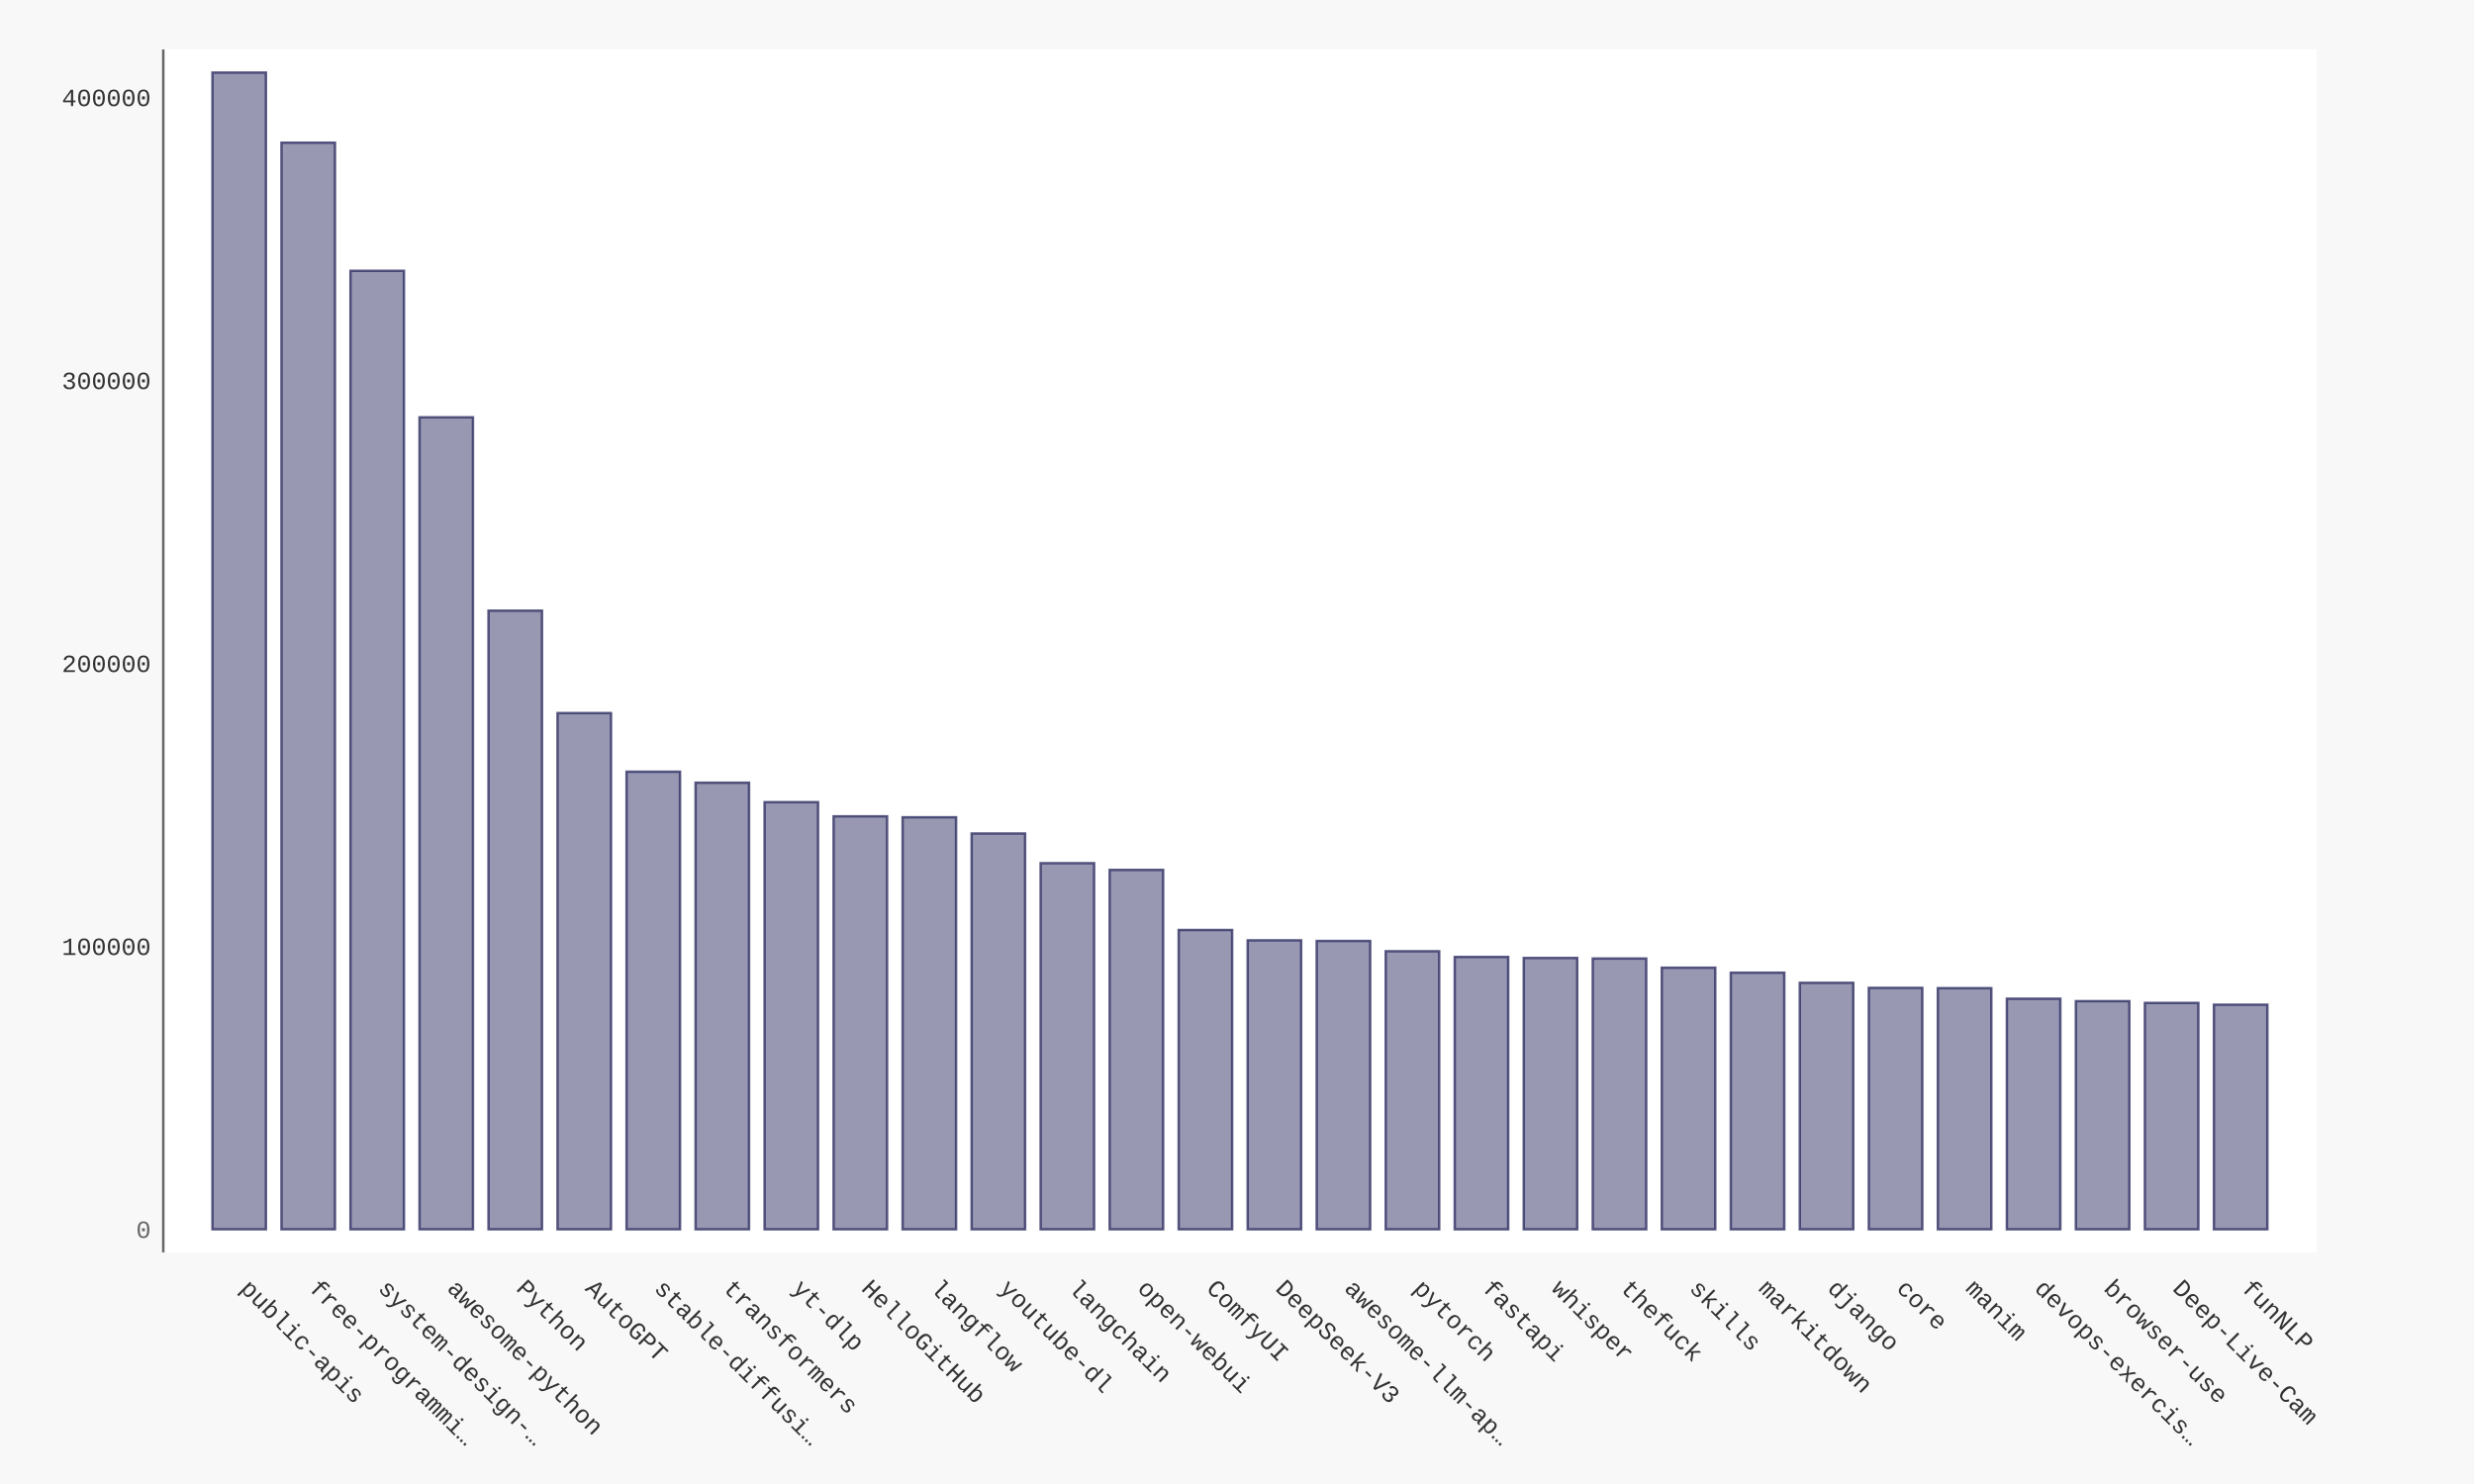
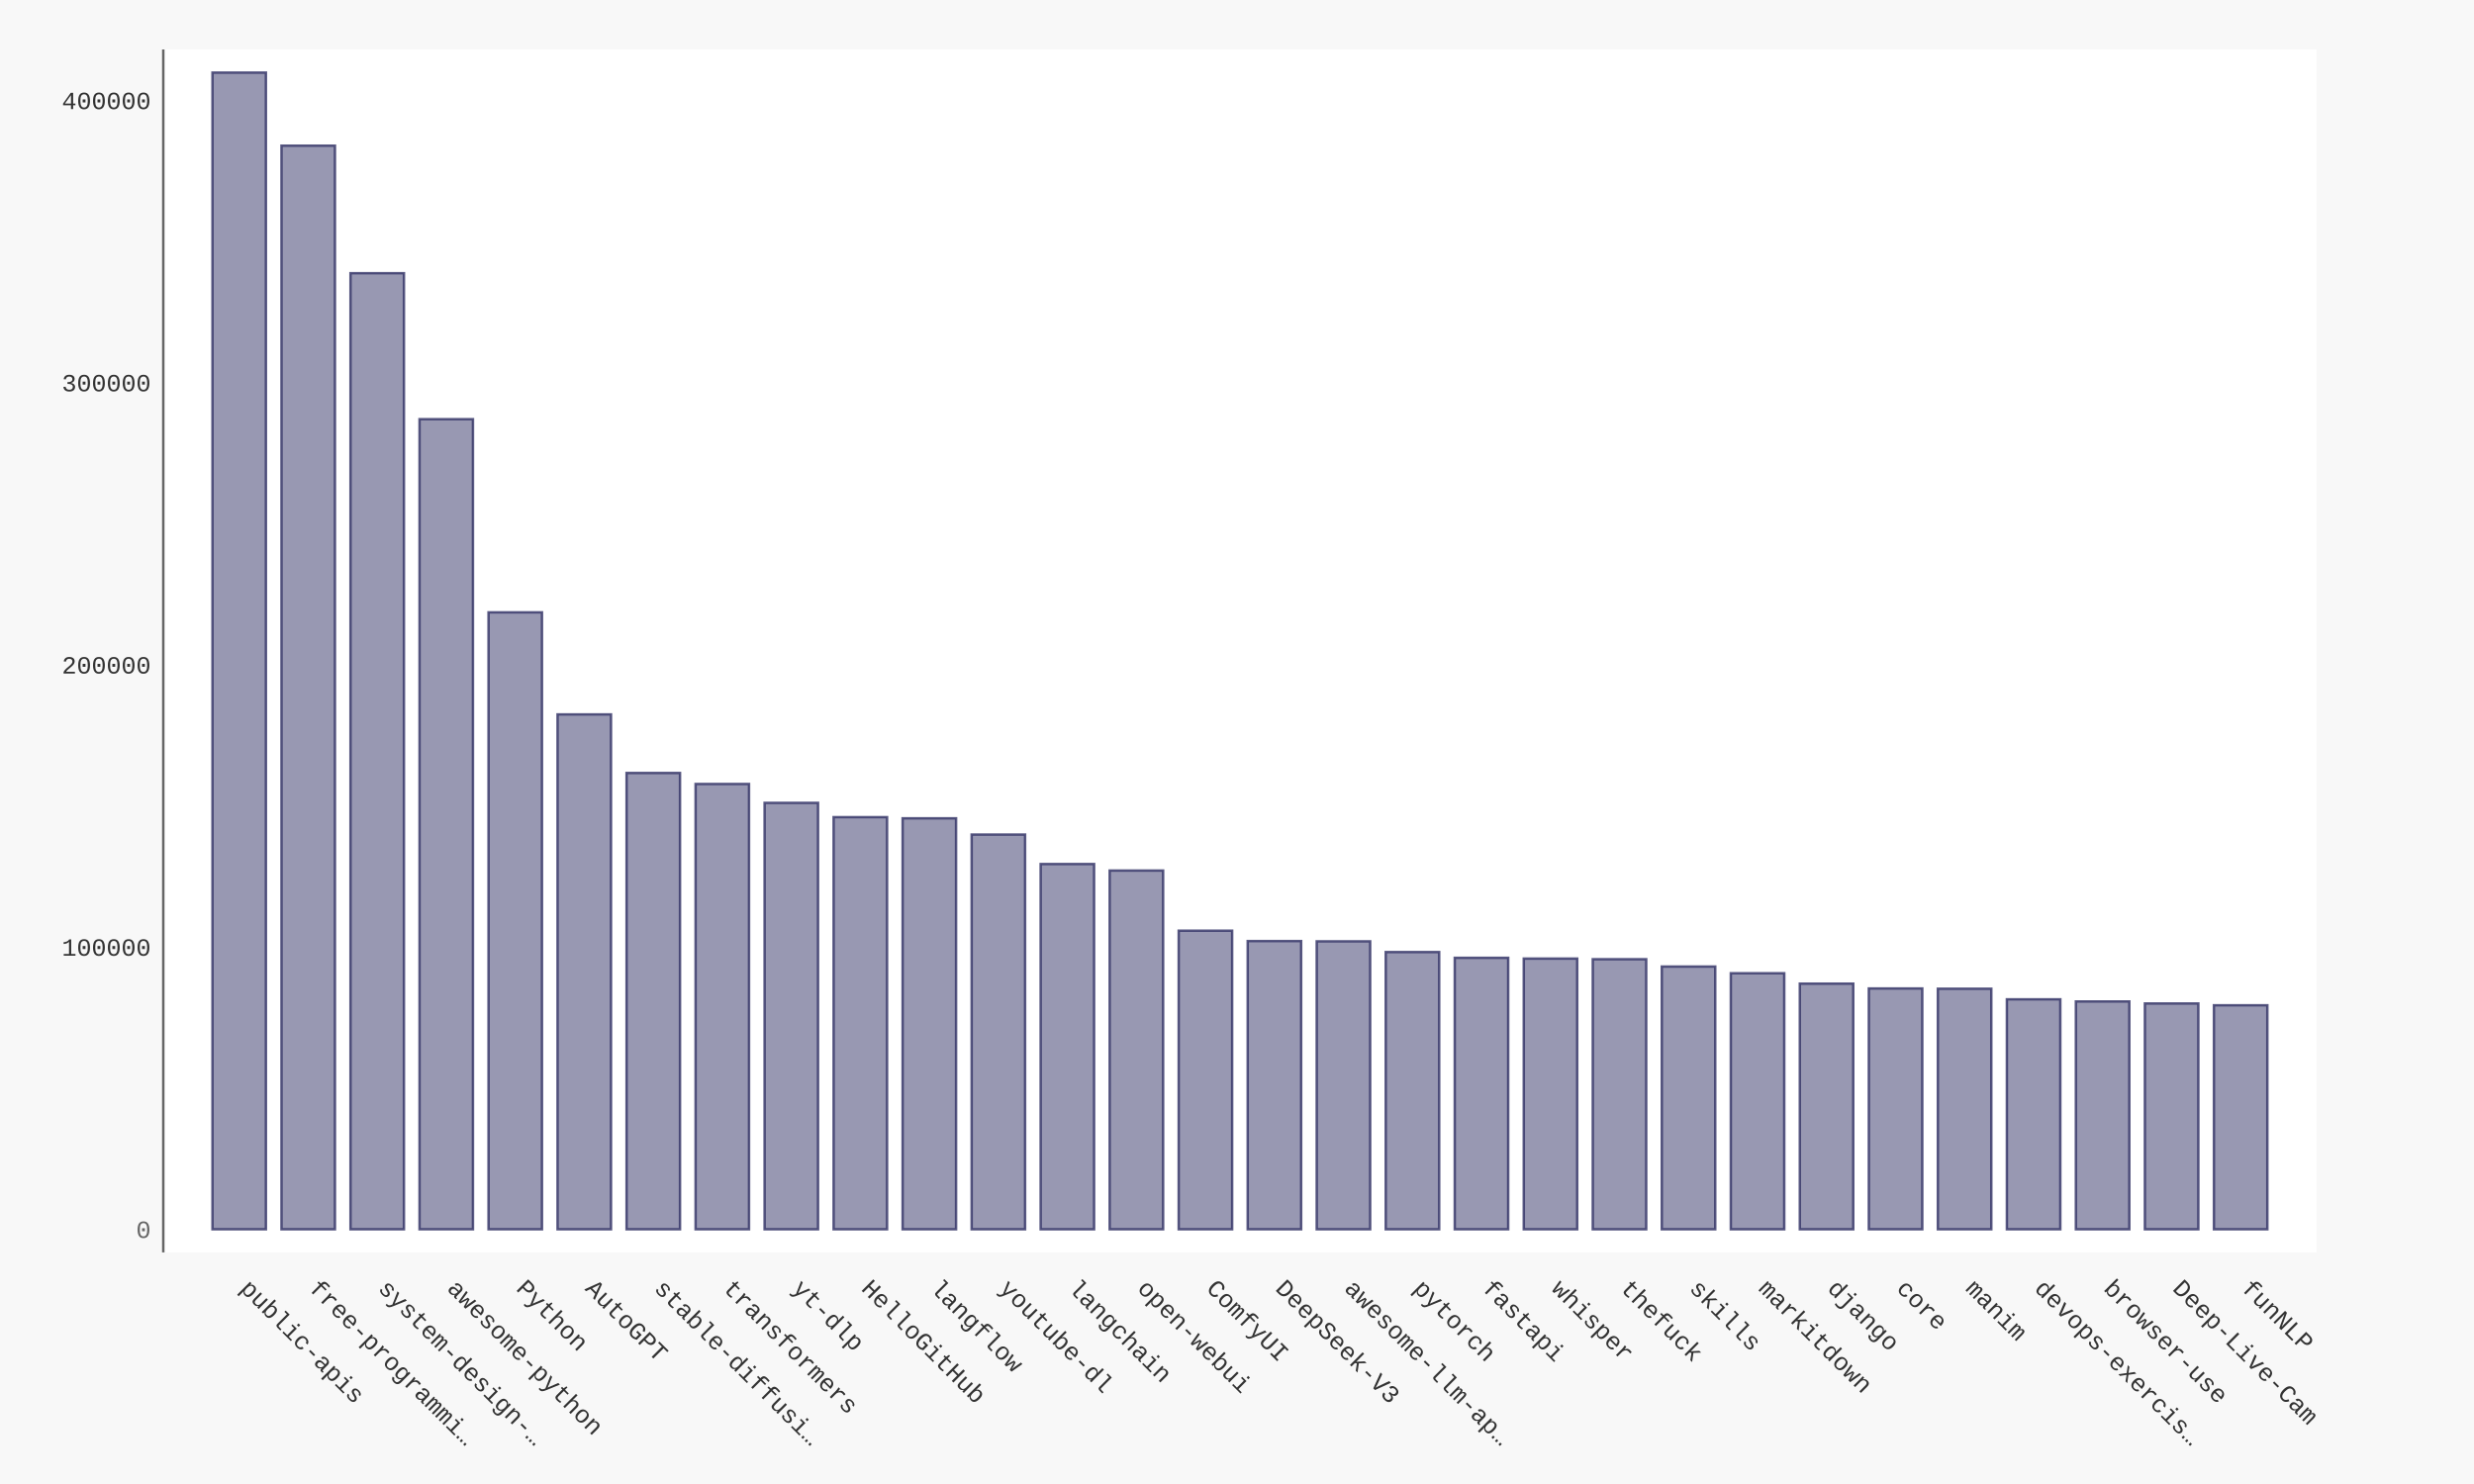
- <svg xmlns="http://www.w3.org/2000/svg" xmlns:xlink="http://www.w3.org/1999/xlink" id="chart-5697a62d-d93d-4147-a8c0-24fdff9a3328" class="pygal-chart" viewBox="0 0 1000 600">
+ <svg xmlns="http://www.w3.org/2000/svg" xmlns:xlink="http://www.w3.org/1999/xlink" id="chart-d9cc7a36-3045-460c-aae0-e1d745198217" class="pygal-chart" viewBox="0 0 1000 600">
  <defs>
-     <style type="text/css">#chart-5697a62d-d93d-4147-a8c0-24fdff9a3328{-webkit-user-select:none;-webkit-font-smoothing:antialiased;font-family:Consolas,"Liberation Mono",Menlo,Courier,monospace}#chart-5697a62d-d93d-4147-a8c0-24fdff9a3328 .title{font-family:Consolas,"Liberation Mono",Menlo,Courier,monospace;font-size:16px}#chart-5697a62d-d93d-4147-a8c0-24fdff9a3328 .legends .legend text{font-family:Consolas,"Liberation Mono",Menlo,Courier,monospace;font-size:14px}#chart-5697a62d-d93d-4147-a8c0-24fdff9a3328 .axis text{font-family:Consolas,"Liberation Mono",Menlo,Courier,monospace;font-size:10px}#chart-5697a62d-d93d-4147-a8c0-24fdff9a3328 .axis text.major{font-family:Consolas,"Liberation Mono",Menlo,Courier,monospace;font-size:10px}#chart-5697a62d-d93d-4147-a8c0-24fdff9a3328 .text-overlay text.value{font-family:Consolas,"Liberation Mono",Menlo,Courier,monospace;font-size:16px}#chart-5697a62d-d93d-4147-a8c0-24fdff9a3328 .text-overlay text.label{font-family:Consolas,"Liberation Mono",Menlo,Courier,monospace;font-size:10px}#chart-5697a62d-d93d-4147-a8c0-24fdff9a3328 .tooltip{font-family:Consolas,"Liberation Mono",Menlo,Courier,monospace;font-size:14px}#chart-5697a62d-d93d-4147-a8c0-24fdff9a3328 text.no_data{font-family:Consolas,"Liberation Mono",Menlo,Courier,monospace;font-size:64px}
- #chart-5697a62d-d93d-4147-a8c0-24fdff9a3328{background-color:#f8f8f8}#chart-5697a62d-d93d-4147-a8c0-24fdff9a3328 path,#chart-5697a62d-d93d-4147-a8c0-24fdff9a3328 line,#chart-5697a62d-d93d-4147-a8c0-24fdff9a3328 rect,#chart-5697a62d-d93d-4147-a8c0-24fdff9a3328 circle{-webkit-transition:250ms ease-in;-moz-transition:250ms ease-in;transition:250ms ease-in}#chart-5697a62d-d93d-4147-a8c0-24fdff9a3328 .graph &gt; .background{fill:#f8f8f8}#chart-5697a62d-d93d-4147-a8c0-24fdff9a3328 .plot &gt; .background{fill:#ffffff}#chart-5697a62d-d93d-4147-a8c0-24fdff9a3328 .graph{fill:#333}#chart-5697a62d-d93d-4147-a8c0-24fdff9a3328 text.no_data{fill:#666}#chart-5697a62d-d93d-4147-a8c0-24fdff9a3328 .title{fill:#666}#chart-5697a62d-d93d-4147-a8c0-24fdff9a3328 .legends .legend text{fill:#333}#chart-5697a62d-d93d-4147-a8c0-24fdff9a3328 .legends .legend:hover text{fill:#666}#chart-5697a62d-d93d-4147-a8c0-24fdff9a3328 .axis .line{stroke:#666}#chart-5697a62d-d93d-4147-a8c0-24fdff9a3328 .axis .guide.line{stroke:rgba(0,0,0,0.5)}#chart-5697a62d-d93d-4147-a8c0-24fdff9a3328 .axis .major.line{stroke:#333}#chart-5697a62d-d93d-4147-a8c0-24fdff9a3328 .axis text.major{fill:#666}#chart-5697a62d-d93d-4147-a8c0-24fdff9a3328 .axis.y .guides:hover .guide.line,#chart-5697a62d-d93d-4147-a8c0-24fdff9a3328 .line-graph .axis.x .guides:hover .guide.line,#chart-5697a62d-d93d-4147-a8c0-24fdff9a3328 .stackedline-graph .axis.x .guides:hover .guide.line,#chart-5697a62d-d93d-4147-a8c0-24fdff9a3328 .xy-graph .axis.x .guides:hover .guide.line{stroke:#666}#chart-5697a62d-d93d-4147-a8c0-24fdff9a3328 .axis .guides:hover text{fill:#666}#chart-5697a62d-d93d-4147-a8c0-24fdff9a3328 .reactive{fill-opacity:.5;stroke-opacity:.8;stroke-width:1}#chart-5697a62d-d93d-4147-a8c0-24fdff9a3328 .ci{stroke:#333}#chart-5697a62d-d93d-4147-a8c0-24fdff9a3328 .reactive.active,#chart-5697a62d-d93d-4147-a8c0-24fdff9a3328 .active .reactive{fill-opacity:.9;stroke-opacity:.9;stroke-width:4}#chart-5697a62d-d93d-4147-a8c0-24fdff9a3328 .ci .reactive.active{stroke-width:1.5}#chart-5697a62d-d93d-4147-a8c0-24fdff9a3328 .series text{fill:#666}#chart-5697a62d-d93d-4147-a8c0-24fdff9a3328 .tooltip rect{fill:#ffffff;stroke:#666;-webkit-transition:opacity 250ms ease-in;-moz-transition:opacity 250ms ease-in;transition:opacity 250ms ease-in}#chart-5697a62d-d93d-4147-a8c0-24fdff9a3328 .tooltip .label{fill:#333}#chart-5697a62d-d93d-4147-a8c0-24fdff9a3328 .tooltip .label{fill:#333}#chart-5697a62d-d93d-4147-a8c0-24fdff9a3328 .tooltip .legend{font-size:.8em;fill:rgba(0,0,0,0.5)}#chart-5697a62d-d93d-4147-a8c0-24fdff9a3328 .tooltip .x_label{font-size:.6em;fill:#666}#chart-5697a62d-d93d-4147-a8c0-24fdff9a3328 .tooltip .xlink{font-size:.5em;text-decoration:underline}#chart-5697a62d-d93d-4147-a8c0-24fdff9a3328 .tooltip .value{font-size:1.5em}#chart-5697a62d-d93d-4147-a8c0-24fdff9a3328 .bound{font-size:.5em}#chart-5697a62d-d93d-4147-a8c0-24fdff9a3328 .max-value{font-size:.75em;fill:rgba(0,0,0,0.5)}#chart-5697a62d-d93d-4147-a8c0-24fdff9a3328 .map-element{fill:#ffffff;stroke:rgba(0,0,0,0.5) !important}#chart-5697a62d-d93d-4147-a8c0-24fdff9a3328 .map-element .reactive{fill-opacity:inherit;stroke-opacity:inherit}#chart-5697a62d-d93d-4147-a8c0-24fdff9a3328 .color-0,#chart-5697a62d-d93d-4147-a8c0-24fdff9a3328 .color-0 a:visited{stroke:#333366;fill:#333366}#chart-5697a62d-d93d-4147-a8c0-24fdff9a3328 .text-overlay .color-0 text{fill:black}
- #chart-5697a62d-d93d-4147-a8c0-24fdff9a3328 text.no_data{text-anchor:middle}#chart-5697a62d-d93d-4147-a8c0-24fdff9a3328 .guide.line{fill:none}#chart-5697a62d-d93d-4147-a8c0-24fdff9a3328 .centered{text-anchor:middle}#chart-5697a62d-d93d-4147-a8c0-24fdff9a3328 .title{text-anchor:middle}#chart-5697a62d-d93d-4147-a8c0-24fdff9a3328 .legends .legend text{fill-opacity:1}#chart-5697a62d-d93d-4147-a8c0-24fdff9a3328 .axis.x text{text-anchor:middle}#chart-5697a62d-d93d-4147-a8c0-24fdff9a3328 .axis.x:not(.web) text[transform]{text-anchor:start}#chart-5697a62d-d93d-4147-a8c0-24fdff9a3328 .axis.x:not(.web) text[transform].backwards{text-anchor:end}#chart-5697a62d-d93d-4147-a8c0-24fdff9a3328 .axis.y text{text-anchor:end}#chart-5697a62d-d93d-4147-a8c0-24fdff9a3328 .axis.y text[transform].backwards{text-anchor:start}#chart-5697a62d-d93d-4147-a8c0-24fdff9a3328 .axis.y2 text{text-anchor:start}#chart-5697a62d-d93d-4147-a8c0-24fdff9a3328 .axis.y2 text[transform].backwards{text-anchor:end}#chart-5697a62d-d93d-4147-a8c0-24fdff9a3328 .axis .guide.line{stroke-dasharray:4,4;stroke:black}#chart-5697a62d-d93d-4147-a8c0-24fdff9a3328 .axis .major.guide.line{stroke-dasharray:6,6;stroke:black}#chart-5697a62d-d93d-4147-a8c0-24fdff9a3328 .horizontal .axis.y .guide.line,#chart-5697a62d-d93d-4147-a8c0-24fdff9a3328 .horizontal .axis.y2 .guide.line,#chart-5697a62d-d93d-4147-a8c0-24fdff9a3328 .vertical .axis.x .guide.line{opacity:0}#chart-5697a62d-d93d-4147-a8c0-24fdff9a3328 .horizontal .axis.always_show .guide.line,#chart-5697a62d-d93d-4147-a8c0-24fdff9a3328 .vertical .axis.always_show .guide.line{opacity:1 !important}#chart-5697a62d-d93d-4147-a8c0-24fdff9a3328 .axis.y .guides:hover .guide.line,#chart-5697a62d-d93d-4147-a8c0-24fdff9a3328 .axis.y2 .guides:hover .guide.line,#chart-5697a62d-d93d-4147-a8c0-24fdff9a3328 .axis.x .guides:hover .guide.line{opacity:1}#chart-5697a62d-d93d-4147-a8c0-24fdff9a3328 .axis .guides:hover text{opacity:1}#chart-5697a62d-d93d-4147-a8c0-24fdff9a3328 .nofill{fill:none}#chart-5697a62d-d93d-4147-a8c0-24fdff9a3328 .subtle-fill{fill-opacity:.2}#chart-5697a62d-d93d-4147-a8c0-24fdff9a3328 .dot{stroke-width:1px;fill-opacity:1;stroke-opacity:1}#chart-5697a62d-d93d-4147-a8c0-24fdff9a3328 .dot.active{stroke-width:5px}#chart-5697a62d-d93d-4147-a8c0-24fdff9a3328 .dot.negative{fill:transparent}#chart-5697a62d-d93d-4147-a8c0-24fdff9a3328 text,#chart-5697a62d-d93d-4147-a8c0-24fdff9a3328 tspan{stroke:none !important}#chart-5697a62d-d93d-4147-a8c0-24fdff9a3328 .series text.active{opacity:1}#chart-5697a62d-d93d-4147-a8c0-24fdff9a3328 .tooltip rect{fill-opacity:.95;stroke-width:.5}#chart-5697a62d-d93d-4147-a8c0-24fdff9a3328 .tooltip text{fill-opacity:1}#chart-5697a62d-d93d-4147-a8c0-24fdff9a3328 .showable{visibility:hidden}#chart-5697a62d-d93d-4147-a8c0-24fdff9a3328 .showable.shown{visibility:visible}#chart-5697a62d-d93d-4147-a8c0-24fdff9a3328 .gauge-background{fill:rgba(229,229,229,1);stroke:none}#chart-5697a62d-d93d-4147-a8c0-24fdff9a3328 .bg-lines{stroke:#f8f8f8;stroke-width:2px}</style>
+     <style type="text/css">#chart-d9cc7a36-3045-460c-aae0-e1d745198217{-webkit-user-select:none;-webkit-font-smoothing:antialiased;font-family:Consolas,"Liberation Mono",Menlo,Courier,monospace}#chart-d9cc7a36-3045-460c-aae0-e1d745198217 .title{font-family:Consolas,"Liberation Mono",Menlo,Courier,monospace;font-size:16px}#chart-d9cc7a36-3045-460c-aae0-e1d745198217 .legends .legend text{font-family:Consolas,"Liberation Mono",Menlo,Courier,monospace;font-size:14px}#chart-d9cc7a36-3045-460c-aae0-e1d745198217 .axis text{font-family:Consolas,"Liberation Mono",Menlo,Courier,monospace;font-size:10px}#chart-d9cc7a36-3045-460c-aae0-e1d745198217 .axis text.major{font-family:Consolas,"Liberation Mono",Menlo,Courier,monospace;font-size:10px}#chart-d9cc7a36-3045-460c-aae0-e1d745198217 .text-overlay text.value{font-family:Consolas,"Liberation Mono",Menlo,Courier,monospace;font-size:16px}#chart-d9cc7a36-3045-460c-aae0-e1d745198217 .text-overlay text.label{font-family:Consolas,"Liberation Mono",Menlo,Courier,monospace;font-size:10px}#chart-d9cc7a36-3045-460c-aae0-e1d745198217 .tooltip{font-family:Consolas,"Liberation Mono",Menlo,Courier,monospace;font-size:14px}#chart-d9cc7a36-3045-460c-aae0-e1d745198217 text.no_data{font-family:Consolas,"Liberation Mono",Menlo,Courier,monospace;font-size:64px}
+ #chart-d9cc7a36-3045-460c-aae0-e1d745198217{background-color:#f8f8f8}#chart-d9cc7a36-3045-460c-aae0-e1d745198217 path,#chart-d9cc7a36-3045-460c-aae0-e1d745198217 line,#chart-d9cc7a36-3045-460c-aae0-e1d745198217 rect,#chart-d9cc7a36-3045-460c-aae0-e1d745198217 circle{-webkit-transition:250ms ease-in;-moz-transition:250ms ease-in;transition:250ms ease-in}#chart-d9cc7a36-3045-460c-aae0-e1d745198217 .graph &gt; .background{fill:#f8f8f8}#chart-d9cc7a36-3045-460c-aae0-e1d745198217 .plot &gt; .background{fill:#ffffff}#chart-d9cc7a36-3045-460c-aae0-e1d745198217 .graph{fill:#333}#chart-d9cc7a36-3045-460c-aae0-e1d745198217 text.no_data{fill:#666}#chart-d9cc7a36-3045-460c-aae0-e1d745198217 .title{fill:#666}#chart-d9cc7a36-3045-460c-aae0-e1d745198217 .legends .legend text{fill:#333}#chart-d9cc7a36-3045-460c-aae0-e1d745198217 .legends .legend:hover text{fill:#666}#chart-d9cc7a36-3045-460c-aae0-e1d745198217 .axis .line{stroke:#666}#chart-d9cc7a36-3045-460c-aae0-e1d745198217 .axis .guide.line{stroke:rgba(0,0,0,0.5)}#chart-d9cc7a36-3045-460c-aae0-e1d745198217 .axis .major.line{stroke:#333}#chart-d9cc7a36-3045-460c-aae0-e1d745198217 .axis text.major{fill:#666}#chart-d9cc7a36-3045-460c-aae0-e1d745198217 .axis.y .guides:hover .guide.line,#chart-d9cc7a36-3045-460c-aae0-e1d745198217 .line-graph .axis.x .guides:hover .guide.line,#chart-d9cc7a36-3045-460c-aae0-e1d745198217 .stackedline-graph .axis.x .guides:hover .guide.line,#chart-d9cc7a36-3045-460c-aae0-e1d745198217 .xy-graph .axis.x .guides:hover .guide.line{stroke:#666}#chart-d9cc7a36-3045-460c-aae0-e1d745198217 .axis .guides:hover text{fill:#666}#chart-d9cc7a36-3045-460c-aae0-e1d745198217 .reactive{fill-opacity:.5;stroke-opacity:.8;stroke-width:1}#chart-d9cc7a36-3045-460c-aae0-e1d745198217 .ci{stroke:#333}#chart-d9cc7a36-3045-460c-aae0-e1d745198217 .reactive.active,#chart-d9cc7a36-3045-460c-aae0-e1d745198217 .active .reactive{fill-opacity:.9;stroke-opacity:.9;stroke-width:4}#chart-d9cc7a36-3045-460c-aae0-e1d745198217 .ci .reactive.active{stroke-width:1.5}#chart-d9cc7a36-3045-460c-aae0-e1d745198217 .series text{fill:#666}#chart-d9cc7a36-3045-460c-aae0-e1d745198217 .tooltip rect{fill:#ffffff;stroke:#666;-webkit-transition:opacity 250ms ease-in;-moz-transition:opacity 250ms ease-in;transition:opacity 250ms ease-in}#chart-d9cc7a36-3045-460c-aae0-e1d745198217 .tooltip .label{fill:#333}#chart-d9cc7a36-3045-460c-aae0-e1d745198217 .tooltip .label{fill:#333}#chart-d9cc7a36-3045-460c-aae0-e1d745198217 .tooltip .legend{font-size:.8em;fill:rgba(0,0,0,0.5)}#chart-d9cc7a36-3045-460c-aae0-e1d745198217 .tooltip .x_label{font-size:.6em;fill:#666}#chart-d9cc7a36-3045-460c-aae0-e1d745198217 .tooltip .xlink{font-size:.5em;text-decoration:underline}#chart-d9cc7a36-3045-460c-aae0-e1d745198217 .tooltip .value{font-size:1.5em}#chart-d9cc7a36-3045-460c-aae0-e1d745198217 .bound{font-size:.5em}#chart-d9cc7a36-3045-460c-aae0-e1d745198217 .max-value{font-size:.75em;fill:rgba(0,0,0,0.5)}#chart-d9cc7a36-3045-460c-aae0-e1d745198217 .map-element{fill:#ffffff;stroke:rgba(0,0,0,0.5) !important}#chart-d9cc7a36-3045-460c-aae0-e1d745198217 .map-element .reactive{fill-opacity:inherit;stroke-opacity:inherit}#chart-d9cc7a36-3045-460c-aae0-e1d745198217 .color-0,#chart-d9cc7a36-3045-460c-aae0-e1d745198217 .color-0 a:visited{stroke:#333366;fill:#333366}#chart-d9cc7a36-3045-460c-aae0-e1d745198217 .text-overlay .color-0 text{fill:black}
+ #chart-d9cc7a36-3045-460c-aae0-e1d745198217 text.no_data{text-anchor:middle}#chart-d9cc7a36-3045-460c-aae0-e1d745198217 .guide.line{fill:none}#chart-d9cc7a36-3045-460c-aae0-e1d745198217 .centered{text-anchor:middle}#chart-d9cc7a36-3045-460c-aae0-e1d745198217 .title{text-anchor:middle}#chart-d9cc7a36-3045-460c-aae0-e1d745198217 .legends .legend text{fill-opacity:1}#chart-d9cc7a36-3045-460c-aae0-e1d745198217 .axis.x text{text-anchor:middle}#chart-d9cc7a36-3045-460c-aae0-e1d745198217 .axis.x:not(.web) text[transform]{text-anchor:start}#chart-d9cc7a36-3045-460c-aae0-e1d745198217 .axis.x:not(.web) text[transform].backwards{text-anchor:end}#chart-d9cc7a36-3045-460c-aae0-e1d745198217 .axis.y text{text-anchor:end}#chart-d9cc7a36-3045-460c-aae0-e1d745198217 .axis.y text[transform].backwards{text-anchor:start}#chart-d9cc7a36-3045-460c-aae0-e1d745198217 .axis.y2 text{text-anchor:start}#chart-d9cc7a36-3045-460c-aae0-e1d745198217 .axis.y2 text[transform].backwards{text-anchor:end}#chart-d9cc7a36-3045-460c-aae0-e1d745198217 .axis .guide.line{stroke-dasharray:4,4;stroke:black}#chart-d9cc7a36-3045-460c-aae0-e1d745198217 .axis .major.guide.line{stroke-dasharray:6,6;stroke:black}#chart-d9cc7a36-3045-460c-aae0-e1d745198217 .horizontal .axis.y .guide.line,#chart-d9cc7a36-3045-460c-aae0-e1d745198217 .horizontal .axis.y2 .guide.line,#chart-d9cc7a36-3045-460c-aae0-e1d745198217 .vertical .axis.x .guide.line{opacity:0}#chart-d9cc7a36-3045-460c-aae0-e1d745198217 .horizontal .axis.always_show .guide.line,#chart-d9cc7a36-3045-460c-aae0-e1d745198217 .vertical .axis.always_show .guide.line{opacity:1 !important}#chart-d9cc7a36-3045-460c-aae0-e1d745198217 .axis.y .guides:hover .guide.line,#chart-d9cc7a36-3045-460c-aae0-e1d745198217 .axis.y2 .guides:hover .guide.line,#chart-d9cc7a36-3045-460c-aae0-e1d745198217 .axis.x .guides:hover .guide.line{opacity:1}#chart-d9cc7a36-3045-460c-aae0-e1d745198217 .axis .guides:hover text{opacity:1}#chart-d9cc7a36-3045-460c-aae0-e1d745198217 .nofill{fill:none}#chart-d9cc7a36-3045-460c-aae0-e1d745198217 .subtle-fill{fill-opacity:.2}#chart-d9cc7a36-3045-460c-aae0-e1d745198217 .dot{stroke-width:1px;fill-opacity:1;stroke-opacity:1}#chart-d9cc7a36-3045-460c-aae0-e1d745198217 .dot.active{stroke-width:5px}#chart-d9cc7a36-3045-460c-aae0-e1d745198217 .dot.negative{fill:transparent}#chart-d9cc7a36-3045-460c-aae0-e1d745198217 text,#chart-d9cc7a36-3045-460c-aae0-e1d745198217 tspan{stroke:none !important}#chart-d9cc7a36-3045-460c-aae0-e1d745198217 .series text.active{opacity:1}#chart-d9cc7a36-3045-460c-aae0-e1d745198217 .tooltip rect{fill-opacity:.95;stroke-width:.5}#chart-d9cc7a36-3045-460c-aae0-e1d745198217 .tooltip text{fill-opacity:1}#chart-d9cc7a36-3045-460c-aae0-e1d745198217 .showable{visibility:hidden}#chart-d9cc7a36-3045-460c-aae0-e1d745198217 .showable.shown{visibility:visible}#chart-d9cc7a36-3045-460c-aae0-e1d745198217 .gauge-background{fill:rgba(229,229,229,1);stroke:none}#chart-d9cc7a36-3045-460c-aae0-e1d745198217 .bg-lines{stroke:#f8f8f8;stroke-width:2px}</style>
  </defs>
  <g class="graph bar-graph vertical">
    <rect x="0" y="0" width="1000" height="600" class="background" />
    <g transform="translate(66, 20)" class="plot">
      <rect x="0" y="0" width="870.36" height="486.36" class="background" />
      <g class="axis y">
        <g class="guides">
          <text x="-5" y="480.507" class="major">0</text>
        </g>
        <g class="guides">
-           <text x="-5" y="366.103" class="">100000</text>
-         </g>
-         <g class="guides">
-           <text x="-5" y="251.7" class="">200000</text>
-         </g>
-         <g class="guides">
-           <text x="-5" y="137.296" class="">300000</text>
-         </g>
-         <g class="guides">
-           <text x="-5" y="22.892" class="">400000</text>
+           <text x="-5" y="366.408" class="">100000</text>
+         </g>
+         <g class="guides">
+           <text x="-5" y="252.309" class="">200000</text>
+         </g>
+         <g class="guides">
+           <text x="-5" y="138.209" class="">300000</text>
+         </g>
+         <g class="guides">
+           <text x="-5" y="24.11" class="">400000</text>
        </g>
      </g>
      <g class="axis x">
        <path d="M0 0 v486.36" class="line" />
        <g class="guides">
          <path d="M30.686 0 v486.36" class="guide line" />
          <text x="30.686" y="501.36" class="" transform="rotate(45 30.68578 501.3604)">public-apis</text>
        </g>
        <g class="guides">
          <path d="M58.582 0 v486.36" class="guide line" />
          <text x="58.582" y="501.36" class="" transform="rotate(45 58.58195 501.3604)">free-programmi…</text>
        </g>
        <g class="guides">
          <path d="M86.478 0 v486.36" class="guide line" />
          <text x="86.478" y="501.36" class="" transform="rotate(45 86.47812 501.3604)">system-design-…</text>
        </g>
        <g class="guides">
          <path d="M114.374 0 v486.36" class="guide line" />
          <text x="114.374" y="501.36" class="" transform="rotate(45 114.3743 501.3604)">awesome-python</text>
        </g>
        <g class="guides">
          <path d="M142.27 0 v486.36" class="guide line" />
          <text x="142.27" y="501.36" class="" transform="rotate(45 142.2704 501.3604)">Python</text>
        </g>
        <g class="guides">
          <path d="M170.167 0 v486.36" class="guide line" />
          <text x="170.167" y="501.36" class="" transform="rotate(45 170.1666 501.3604)">AutoGPT</text>
        </g>
        <g class="guides">
          <path d="M198.063 0 v486.36" class="guide line" />
          <text x="198.063" y="501.36" class="" transform="rotate(45 198.0628 501.3604)">stable-diffusi…</text>
        </g>
        <g class="guides">
          <path d="M225.959 0 v486.36" class="guide line" />
          <text x="225.959" y="501.36" class="" transform="rotate(45 225.9589 501.3604)">transformers</text>
        </g>
        <g class="guides">
          <path d="M253.855 0 v486.36" class="guide line" />
          <text x="253.855" y="501.36" class="" transform="rotate(45 253.8551 501.3604)">yt-dlp</text>
        </g>
        <g class="guides">
          <path d="M281.751 0 v486.36" class="guide line" />
          <text x="281.751" y="501.36" class="" transform="rotate(45 281.7513 501.3604)">HelloGitHub</text>
        </g>
        <g class="guides">
          <path d="M309.647 0 v486.36" class="guide line" />
          <text x="309.647" y="501.36" class="" transform="rotate(45 309.6474 501.3604)">langflow</text>
        </g>
        <g class="guides">
          <path d="M337.544 0 v486.36" class="guide line" />
          <text x="337.544" y="501.36" class="" transform="rotate(45 337.5436 501.3604)">youtube-dl</text>
        </g>
        <g class="guides">
          <path d="M365.44 0 v486.36" class="guide line" />
          <text x="365.44" y="501.36" class="" transform="rotate(45 365.4398 501.3604)">langchain</text>
        </g>
        <g class="guides">
          <path d="M393.336 0 v486.36" class="guide line" />
          <text x="393.336" y="501.36" class="" transform="rotate(45 393.3359 501.3604)">open-webui</text>
        </g>
        <g class="guides">
          <path d="M421.232 0 v486.36" class="guide line" />
          <text x="421.232" y="501.36" class="" transform="rotate(45 421.2321 501.3604)">ComfyUI</text>
        </g>
        <g class="guides">
          <path d="M449.128 0 v486.36" class="guide line" />
          <text x="449.128" y="501.36" class="" transform="rotate(45 449.1283 501.3604)">DeepSeek-V3</text>
        </g>
        <g class="guides">
          <path d="M477.024 0 v486.36" class="guide line" />
          <text x="477.024" y="501.36" class="" transform="rotate(45 477.0244 501.3604)">awesome-llm-ap…</text>
        </g>
        <g class="guides">
          <path d="M504.921 0 v486.36" class="guide line" />
          <text x="504.921" y="501.36" class="" transform="rotate(45 504.9206 501.3604)">pytorch</text>
        </g>
        <g class="guides">
          <path d="M532.817 0 v486.36" class="guide line" />
          <text x="532.817" y="501.36" class="" transform="rotate(45 532.8168 501.3604)">fastapi</text>
        </g>
        <g class="guides">
          <path d="M560.713 0 v486.36" class="guide line" />
          <text x="560.713" y="501.36" class="" transform="rotate(45 560.7129 501.3604)">whisper</text>
        </g>
        <g class="guides">
          <path d="M588.609 0 v486.36" class="guide line" />
          <text x="588.609" y="501.36" class="" transform="rotate(45 588.6091 501.3604)">thefuck</text>
        </g>
        <g class="guides">
          <path d="M616.505 0 v486.36" class="guide line" />
          <text x="616.505" y="501.36" class="" transform="rotate(45 616.5053 501.3604)">skills</text>
        </g>
        <g class="guides">
          <path d="M644.401 0 v486.36" class="guide line" />
          <text x="644.401" y="501.36" class="" transform="rotate(45 644.4014 501.3604)">markitdown</text>
        </g>
        <g class="guides">
          <path d="M672.298 0 v486.36" class="guide line" />
          <text x="672.298" y="501.36" class="" transform="rotate(45 672.2976 501.3604)">django</text>
        </g>
        <g class="guides">
          <path d="M700.194 0 v486.36" class="guide line" />
          <text x="700.194" y="501.36" class="" transform="rotate(45 700.1938 501.3604)">core</text>
        </g>
        <g class="guides">
          <path d="M728.09 0 v486.36" class="guide line" />
          <text x="728.09" y="501.36" class="" transform="rotate(45 728.0899 501.3604)">manim</text>
        </g>
        <g class="guides">
          <path d="M755.986 0 v486.36" class="guide line" />
          <text x="755.986" y="501.36" class="" transform="rotate(45 755.9861 501.3604)">devops-exercis…</text>
        </g>
        <g class="guides">
          <path d="M783.882 0 v486.36" class="guide line" />
          <text x="783.882" y="501.36" class="" transform="rotate(45 783.8823 501.3604)">browser-use</text>
        </g>
        <g class="guides">
          <path d="M811.778 0 v486.36" class="guide line" />
          <text x="811.778" y="501.36" class="" transform="rotate(45 811.7784 501.3604)">Deep-Live-Cam</text>
        </g>
        <g class="guides">
          <path d="M839.675 0 v486.36" class="guide line" />
          <text x="839.675" y="501.36" class="" transform="rotate(45 839.6746 501.3604)">funNLP</text>
        </g>
      </g>
      <g class="series serie-0 color-0">
        <g class="bars">
          <g class="bar">
            <a target="_blank" xlink:href="https://github.com/public-apis/public-apis">
              <rect x="19.884" y="9.353" rx="0" ry="0" width="21.603" height="467.654" class="rect reactive tooltip-trigger" />
            </a>
          </g>
          <g class="bar">
            <a target="_blank" xlink:href="https://github.com/EbookFoundation/free-programming-books">
-               <rect x="47.781" y="37.695" rx="0" ry="0" width="21.603" height="439.312" class="rect reactive tooltip-trigger" />
+               <rect x="47.781" y="38.896" rx="0" ry="0" width="21.603" height="438.112" class="rect reactive tooltip-trigger" />
            </a>
          </g>
          <g class="bar">
            <a target="_blank" xlink:href="https://github.com/donnemartin/system-design-primer">
-               <rect x="75.677" y="89.494" rx="0" ry="0" width="21.603" height="387.513" class="rect reactive tooltip-trigger" />
+               <rect x="75.677" y="90.454" rx="0" ry="0" width="21.603" height="386.554" class="rect reactive tooltip-trigger" />
            </a>
          </g>
          <g class="bar">
            <a target="_blank" xlink:href="https://github.com/vinta/awesome-python">
-               <rect x="103.573" y="148.73" rx="0" ry="0" width="21.603" height="328.277" class="rect reactive tooltip-trigger" />
+               <rect x="103.573" y="149.482" rx="0" ry="0" width="21.603" height="327.525" class="rect reactive tooltip-trigger" />
            </a>
          </g>
          <g class="bar">
            <a target="_blank" xlink:href="https://github.com/TheAlgorithms/Python">
-               <rect x="131.469" y="226.907" rx="0" ry="0" width="21.603" height="250.1" class="rect reactive tooltip-trigger" />
+               <rect x="131.469" y="227.576" rx="0" ry="0" width="21.603" height="249.431" class="rect reactive tooltip-trigger" />
            </a>
          </g>
          <g class="bar">
            <a target="_blank" xlink:href="https://github.com/Significant-Gravitas/AutoGPT">
-               <rect x="159.365" y="268.31" rx="0" ry="0" width="21.603" height="208.698" class="rect reactive tooltip-trigger" />
+               <rect x="159.365" y="268.838" rx="0" ry="0" width="21.603" height="208.17" class="rect reactive tooltip-trigger" />
            </a>
          </g>
          <g class="bar">
            <a target="_blank" xlink:href="https://github.com/AUTOMATIC1111/stable-diffusion-webui">
-               <rect x="187.261" y="292.016" rx="0" ry="0" width="21.603" height="184.991" class="rect reactive tooltip-trigger" />
+               <rect x="187.261" y="292.522" rx="0" ry="0" width="21.603" height="184.485" class="rect reactive tooltip-trigger" />
            </a>
          </g>
          <g class="bar">
            <a target="_blank" xlink:href="https://github.com/huggingface/transformers">
-               <rect x="215.158" y="296.463" rx="0" ry="0" width="21.603" height="180.544" class="rect reactive tooltip-trigger" />
+               <rect x="215.158" y="296.972" rx="0" ry="0" width="21.603" height="180.035" class="rect reactive tooltip-trigger" />
            </a>
          </g>
          <g class="bar">
            <a target="_blank" xlink:href="https://github.com/yt-dlp/yt-dlp">
-               <rect x="243.054" y="304.323" rx="0" ry="0" width="21.603" height="172.685" class="rect reactive tooltip-trigger" />
+               <rect x="243.054" y="304.606" rx="0" ry="0" width="21.603" height="172.402" class="rect reactive tooltip-trigger" />
            </a>
          </g>
          <g class="bar">
            <a target="_blank" xlink:href="https://github.com/521xueweihan/HelloGitHub">
-               <rect x="270.95" y="310.053" rx="0" ry="0" width="21.603" height="166.954" class="rect reactive tooltip-trigger" />
+               <rect x="270.95" y="310.381" rx="0" ry="0" width="21.603" height="166.626" class="rect reactive tooltip-trigger" />
            </a>
          </g>
          <g class="bar">
            <a target="_blank" xlink:href="https://github.com/langflow-ai/langflow">
-               <rect x="298.846" y="310.433" rx="0" ry="0" width="21.603" height="166.574" class="rect reactive tooltip-trigger" />
+               <rect x="298.846" y="310.843" rx="0" ry="0" width="21.603" height="166.164" class="rect reactive tooltip-trigger" />
            </a>
          </g>
          <g class="bar">
            <a target="_blank" xlink:href="https://github.com/ytdl-org/youtube-dl">
-               <rect x="326.742" y="317.003" rx="0" ry="0" width="21.603" height="160.004" class="rect reactive tooltip-trigger" />
+               <rect x="326.742" y="317.422" rx="0" ry="0" width="21.603" height="159.585" class="rect reactive tooltip-trigger" />
            </a>
          </g>
          <g class="bar">
            <a target="_blank" xlink:href="https://github.com/langchain-ai/langchain">
-               <rect x="354.638" y="328.999" rx="0" ry="0" width="21.603" height="148.009" class="rect reactive tooltip-trigger" />
+               <rect x="354.638" y="329.337" rx="0" ry="0" width="21.603" height="147.671" class="rect reactive tooltip-trigger" />
            </a>
          </g>
          <g class="bar">
            <a target="_blank" xlink:href="https://github.com/open-webui/open-webui">
-               <rect x="382.535" y="331.713" rx="0" ry="0" width="21.603" height="145.294" class="rect reactive tooltip-trigger" />
+               <rect x="382.535" y="331.97" rx="0" ry="0" width="21.603" height="145.037" class="rect reactive tooltip-trigger" />
            </a>
          </g>
          <g class="bar">
            <a target="_blank" xlink:href="https://github.com/Comfy-Org/ComfyUI">
-               <rect x="410.431" y="356.002" rx="0" ry="0" width="21.603" height="121.005" class="rect reactive tooltip-trigger" />
+               <rect x="410.431" y="356.289" rx="0" ry="0" width="21.603" height="120.718" class="rect reactive tooltip-trigger" />
            </a>
          </g>
          <g class="bar">
            <a target="_blank" xlink:href="https://github.com/deepseek-ai/DeepSeek-V3">
-               <rect x="438.327" y="360.191" rx="0" ry="0" width="21.603" height="116.817" class="rect reactive tooltip-trigger" />
+               <rect x="438.327" y="360.479" rx="0" ry="0" width="21.603" height="116.528" class="rect reactive tooltip-trigger" />
            </a>
          </g>
          <g class="bar">
            <a target="_blank" xlink:href="https://github.com/Shubhamsaboo/awesome-llm-apps">
-               <rect x="466.223" y="360.441" rx="0" ry="0" width="21.603" height="116.566" class="rect reactive tooltip-trigger" />
+               <rect x="466.223" y="360.593" rx="0" ry="0" width="21.603" height="116.414" class="rect reactive tooltip-trigger" />
            </a>
          </g>
          <g class="bar">
            <a target="_blank" xlink:href="https://github.com/pytorch/pytorch">
-               <rect x="494.119" y="364.603" rx="0" ry="0" width="21.603" height="112.404" class="rect reactive tooltip-trigger" />
+               <rect x="494.119" y="364.93" rx="0" ry="0" width="21.603" height="112.077" class="rect reactive tooltip-trigger" />
            </a>
          </g>
          <g class="bar">
            <a target="_blank" xlink:href="https://github.com/fastapi/fastapi">
-               <rect x="522.015" y="366.917" rx="0" ry="0" width="21.603" height="110.091" class="rect reactive tooltip-trigger" />
+               <rect x="522.015" y="367.254" rx="0" ry="0" width="21.603" height="109.753" class="rect reactive tooltip-trigger" />
            </a>
          </g>
          <g class="bar">
            <a target="_blank" xlink:href="https://github.com/openai/whisper">
-               <rect x="549.912" y="367.32" rx="0" ry="0" width="21.603" height="109.687" class="rect reactive tooltip-trigger" />
+               <rect x="549.912" y="367.564" rx="0" ry="0" width="21.603" height="109.443" class="rect reactive tooltip-trigger" />
            </a>
          </g>
          <g class="bar">
            <a target="_blank" xlink:href="https://github.com/nvbn/thefuck">
-               <rect x="577.808" y="367.548" rx="0" ry="0" width="21.603" height="109.459" class="rect reactive tooltip-trigger" />
+               <rect x="577.808" y="367.826" rx="0" ry="0" width="21.603" height="109.182" class="rect reactive tooltip-trigger" />
            </a>
          </g>
          <g class="bar">
            <a target="_blank" xlink:href="https://github.com/anthropics/skills">
-               <rect x="605.704" y="371.263" rx="0" ry="0" width="21.603" height="105.745" class="rect reactive tooltip-trigger" />
+               <rect x="605.704" y="370.784" rx="0" ry="0" width="21.603" height="106.223" class="rect reactive tooltip-trigger" />
            </a>
          </g>
          <g class="bar">
            <a target="_blank" xlink:href="https://github.com/microsoft/markitdown">
-               <rect x="633.6" y="373.272" rx="0" ry="0" width="21.603" height="103.736" class="rect reactive tooltip-trigger" />
+               <rect x="633.6" y="373.494" rx="0" ry="0" width="21.603" height="103.513" class="rect reactive tooltip-trigger" />
            </a>
          </g>
          <g class="bar">
            <a target="_blank" xlink:href="https://github.com/django/django">
-               <rect x="661.496" y="377.374" rx="0" ry="0" width="21.603" height="99.633" class="rect reactive tooltip-trigger" />
+               <rect x="661.496" y="377.699" rx="0" ry="0" width="21.603" height="99.309" class="rect reactive tooltip-trigger" />
            </a>
          </g>
          <g class="bar">
            <a target="_blank" xlink:href="https://github.com/home-assistant/core">
-               <rect x="689.392" y="379.413" rx="0" ry="0" width="21.603" height="97.594" class="rect reactive tooltip-trigger" />
+               <rect x="689.392" y="379.645" rx="0" ry="0" width="21.603" height="97.362" class="rect reactive tooltip-trigger" />
            </a>
          </g>
          <g class="bar">
            <a target="_blank" xlink:href="https://github.com/3b1b/manim">
-               <rect x="717.289" y="379.526" rx="0" ry="0" width="21.603" height="97.481" class="rect reactive tooltip-trigger" />
+               <rect x="717.289" y="379.756" rx="0" ry="0" width="21.603" height="97.251" class="rect reactive tooltip-trigger" />
            </a>
          </g>
          <g class="bar">
            <a target="_blank" xlink:href="https://github.com/bregman-arie/devops-exercises">
-               <rect x="745.185" y="383.79" rx="0" ry="0" width="21.603" height="93.217" class="rect reactive tooltip-trigger" />
+               <rect x="745.185" y="384.031" rx="0" ry="0" width="21.603" height="92.976" class="rect reactive tooltip-trigger" />
            </a>
          </g>
          <g class="bar">
            <a target="_blank" xlink:href="https://github.com/browser-use/browser-use">
-               <rect x="773.081" y="384.78" rx="0" ry="0" width="21.603" height="92.228" class="rect reactive tooltip-trigger" />
+               <rect x="773.081" y="384.901" rx="0" ry="0" width="21.603" height="92.107" class="rect reactive tooltip-trigger" />
            </a>
          </g>
          <g class="bar">
            <a target="_blank" xlink:href="https://github.com/hacksider/Deep-Live-Cam">
-               <rect x="800.977" y="385.496" rx="0" ry="0" width="21.603" height="91.512" class="rect reactive tooltip-trigger" />
+               <rect x="800.977" y="385.719" rx="0" ry="0" width="21.603" height="91.289" class="rect reactive tooltip-trigger" />
            </a>
          </g>
          <g class="bar">
            <a target="_blank" xlink:href="https://github.com/fighting41love/funNLP">
-               <rect x="828.873" y="386.214" rx="0" ry="0" width="21.603" height="90.793" class="rect reactive tooltip-trigger" />
+               <rect x="828.873" y="386.44" rx="0" ry="0" width="21.603" height="90.567" class="rect reactive tooltip-trigger" />
            </a>
          </g>
        </g>
      </g>
    </g>
    <g class="titles" />
    <g transform="translate(66, 20)" class="plot overlay">
      <g class="series serie-0 color-0" />
    </g>
    <g transform="translate(66, 20)" class="plot text-overlay">
      <g class="series serie-0 color-0" />
    </g>
    <g transform="translate(66, 20)" class="plot tooltip-overlay">
      <g transform="translate(0 0)" style="opacity: 0" class="tooltip">
        <rect rx="0" ry="0" width="0" height="0" class="tooltip-box" />
        <g class="text" />
      </g>
    </g>
  </g>
</svg>
